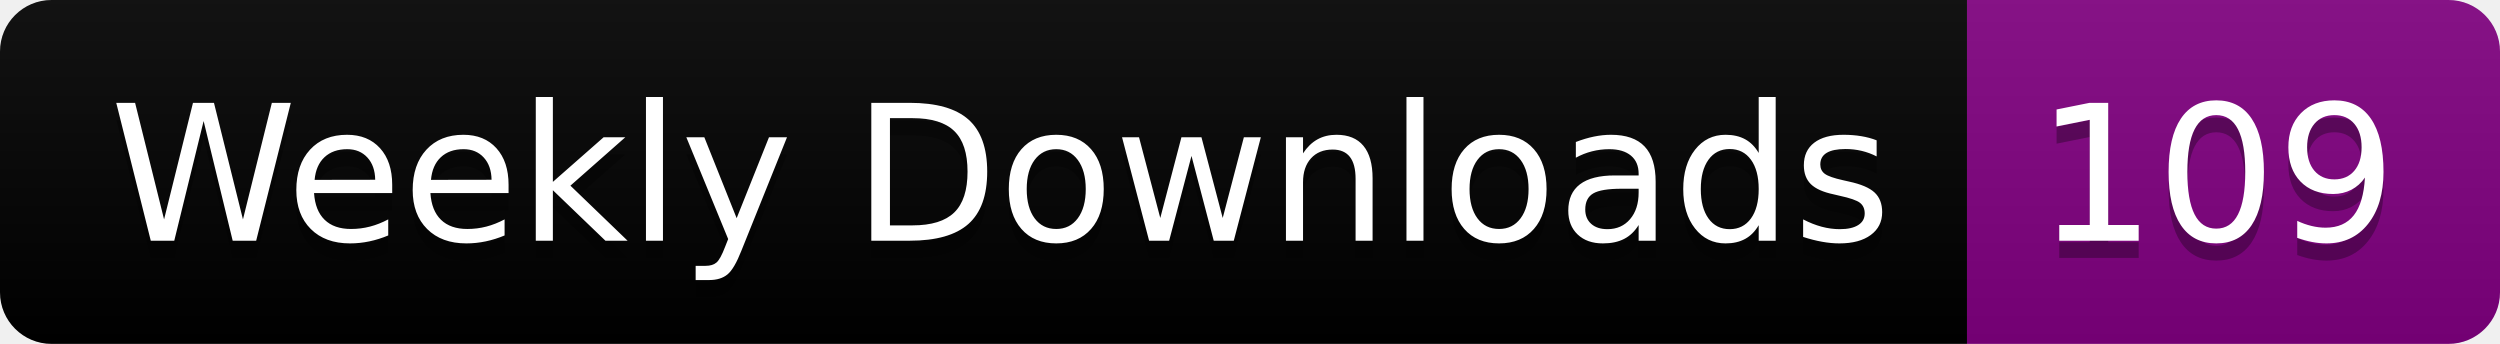
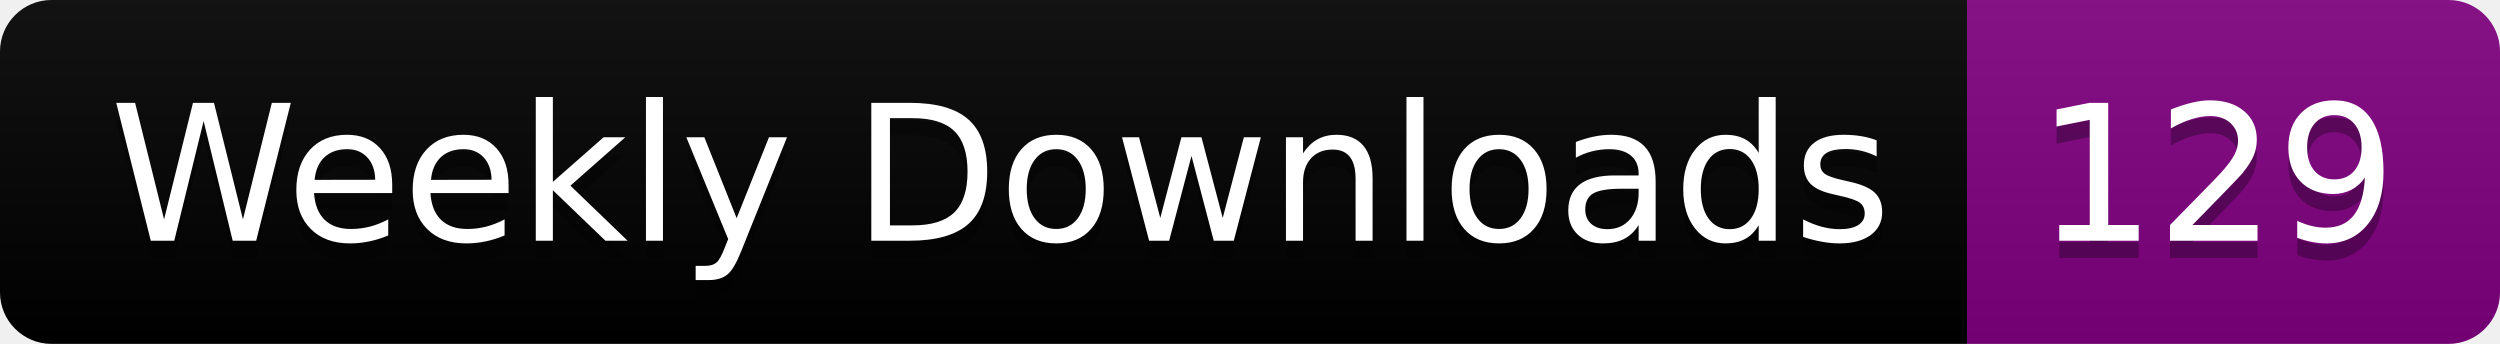
<svg xmlns="http://www.w3.org/2000/svg" width="145.4" height="20">
  <linearGradient id="smooth" x2="0" y2="100%">
    <stop offset="0" stop-color="#bbb" stop-opacity=".1" />
    <stop offset="1" stop-opacity=".1" />
  </linearGradient>
  <clipPath id="round">
    <rect width="145.4" height="20" rx="3" fill="#fff" />
  </clipPath>
  <g clip-path="url(#round)">
    <rect width="114.4" height="20" fill="black" />
    <rect x="114.4" width="31.0" height="20" fill="purple" />
    <rect width="145.4" height="20" fill="url(#smooth)" />
  </g>
  <g fill="#fff" text-anchor="middle" font-family="DejaVu Sans,Verdana,Geneva,sans-serif" font-size="110">
    <text x="582.0" y="150" fill="#010101" fill-opacity=".3" transform="scale(0.1)" textLength="1044.0" lengthAdjust="spacing">Weekly Downloads</text>
    <text x="582.0" y="140" transform="scale(0.1)" textLength="1044.0" lengthAdjust="spacing">Weekly Downloads</text>
-     <text x="1289.0" y="150" fill="#010101" fill-opacity=".3" transform="scale(0.1)" textLength="210.0" lengthAdjust="spacing">109</text>
-     <text x="1289.0" y="140" transform="scale(0.1)" textLength="210.0" lengthAdjust="spacing">109</text>
+     <text x="1289.0" y="150" fill="#010101" fill-opacity=".3" transform="scale(0.1)" textLength="210.0" lengthAdjust="spacing">129</text>
+     <text x="1289.0" y="140" transform="scale(0.1)" textLength="210.0" lengthAdjust="spacing">129</text>
  </g>
</svg>
